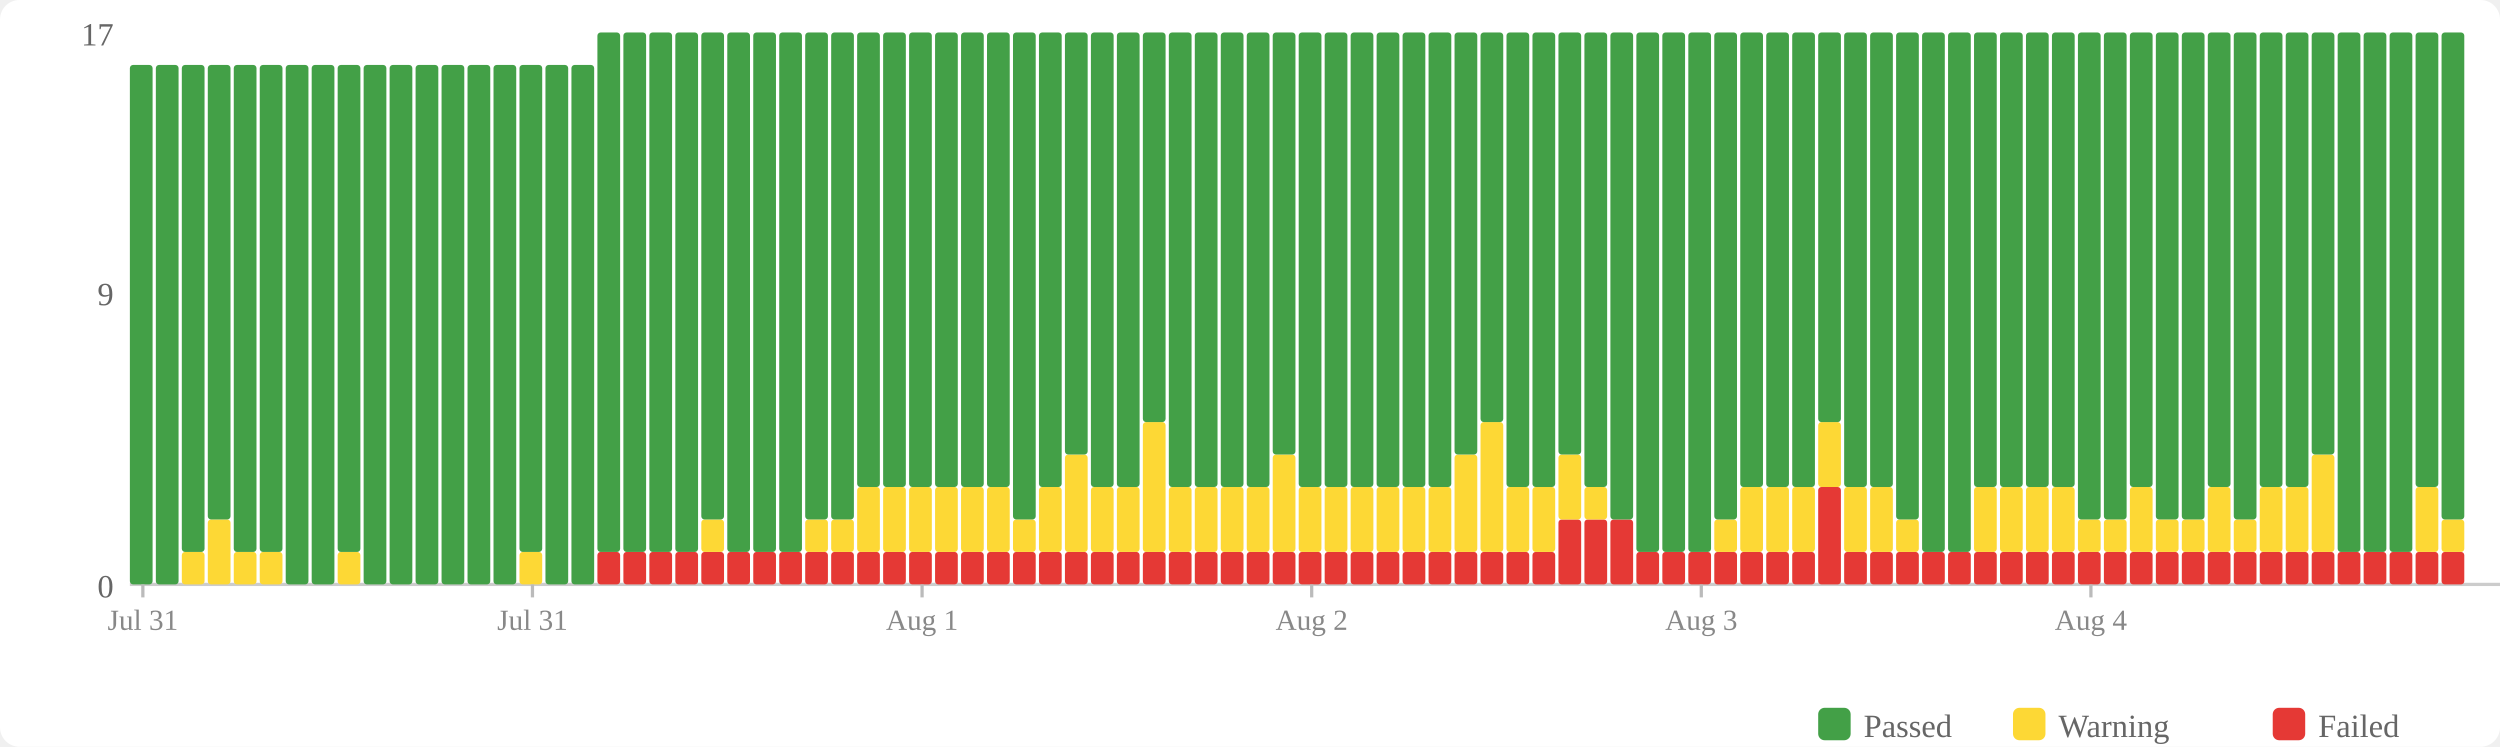
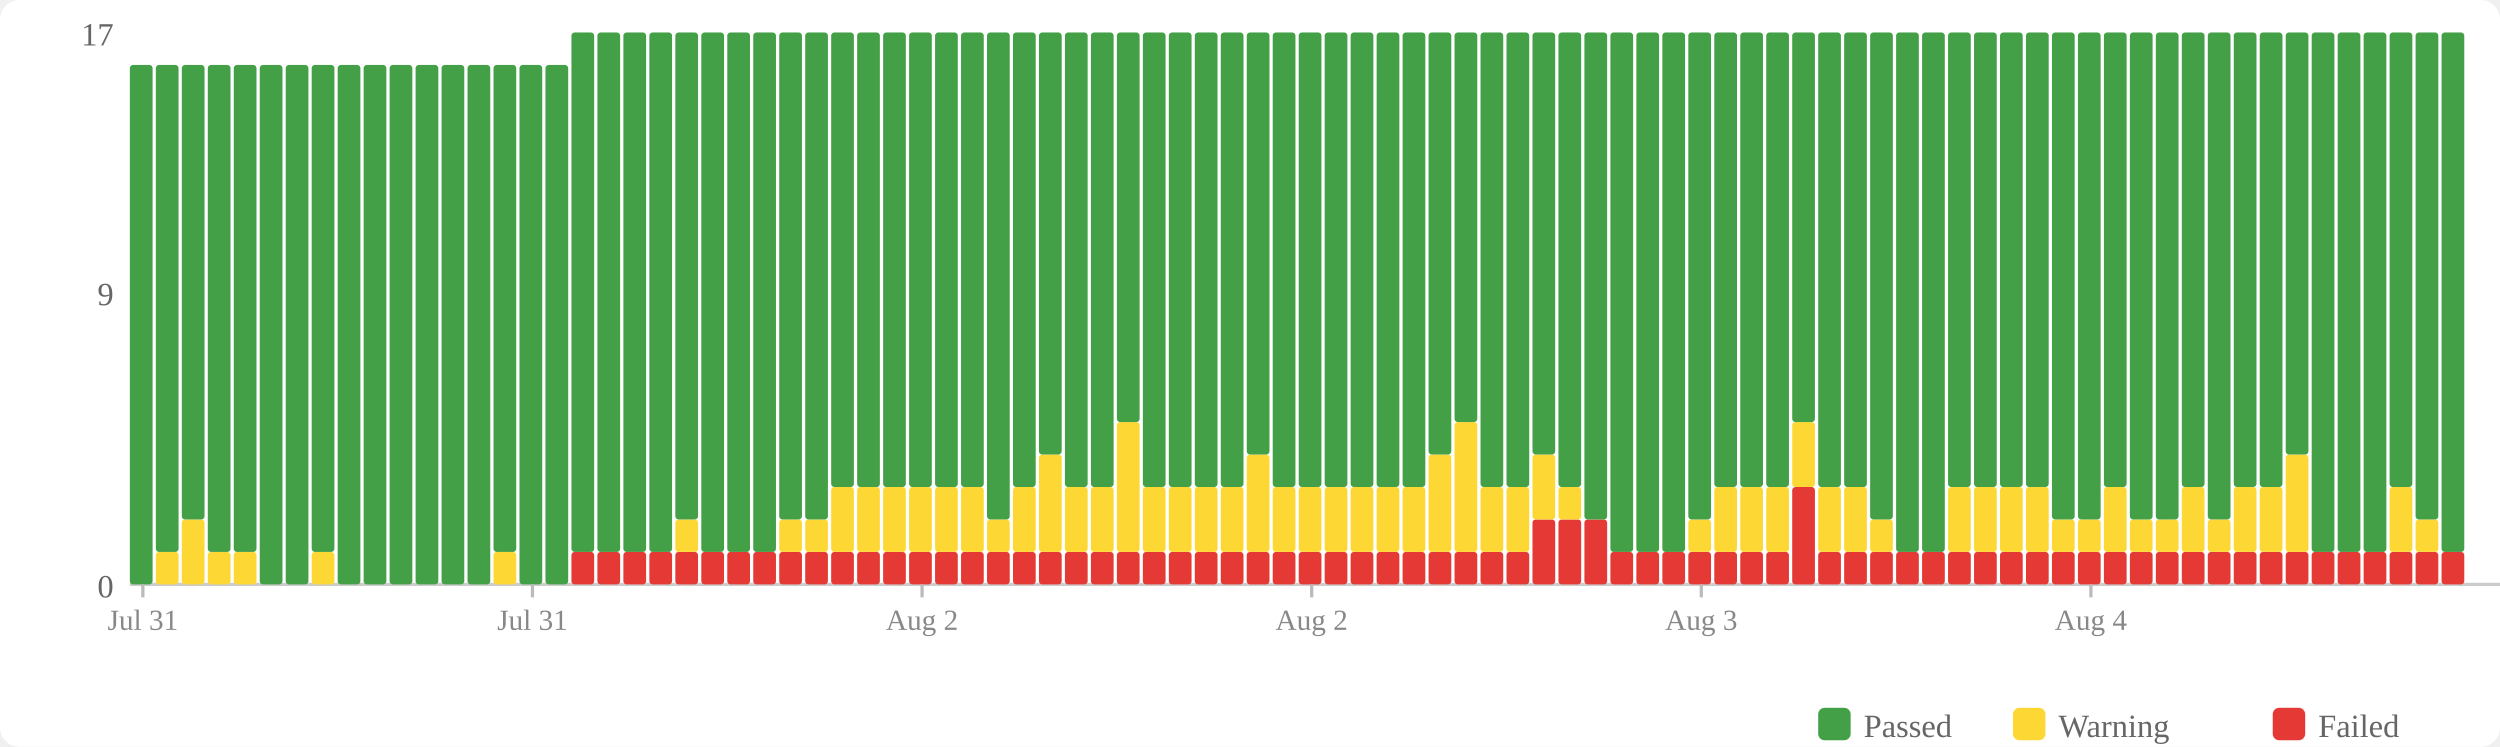
<svg xmlns="http://www.w3.org/2000/svg" width="770" height="230" viewBox="0 0 770 230">
  <rect width="770" height="230" fill="#fff" rx="6" />
  <rect x="560" y="218" width="10" height="10" fill="#43a047" rx="2" />
  <text x="574" y="227" font-size="10" fill="#666">Passed</text>
  <rect x="620" y="218" width="10" height="10" fill="#fdd835" rx="2" />
  <text x="634" y="227" font-size="10" fill="#666">Warning</text>
  <rect x="700" y="218" width="10" height="10" fill="#e53935" rx="2" />
  <text x="714" y="227" font-size="10" fill="#666">Failed</text>
  <text x="35" y="184" text-anchor="end" font-size="10" fill="#666">0</text>
  <text x="35" y="94" text-anchor="end" font-size="10" fill="#666">9</text>
  <text x="35" y="14" text-anchor="end" font-size="10" fill="#666">17</text>
  <line x1="40" y1="180" x2="770" y2="180" stroke="#ccc" stroke-width="1" />
  <rect x="40" y="20" width="7" height="160" fill="#43a047" rx="1" />
-   <rect x="48" y="20" width="7" height="160" fill="#43a047" rx="1" />
-   <rect x="56" y="170" width="7" height="10" fill="#fdd835" rx="1" />
-   <rect x="56" y="20" width="7" height="150" fill="#43a047" rx="1" />
-   <rect x="64" y="160" width="7" height="20" fill="#fdd835" rx="1" />
-   <rect x="64" y="20" width="7" height="140" fill="#43a047" rx="1" />
+   <rect x="48" y="170" width="7" height="10" fill="#fdd835" rx="1" />
+   <rect x="48" y="20" width="7" height="150" fill="#43a047" rx="1" />
+   <rect x="56" y="160" width="7" height="20" fill="#fdd835" rx="1" />
+   <rect x="56" y="20" width="7" height="140" fill="#43a047" rx="1" />
+   <rect x="64" y="170" width="7" height="10" fill="#fdd835" rx="1" />
+   <rect x="64" y="20" width="7" height="150" fill="#43a047" rx="1" />
  <rect x="72" y="170" width="7" height="10" fill="#fdd835" rx="1" />
  <rect x="72" y="20" width="7" height="150" fill="#43a047" rx="1" />
-   <rect x="80" y="170" width="7" height="10" fill="#fdd835" rx="1" />
-   <rect x="80" y="20" width="7" height="150" fill="#43a047" rx="1" />
+   <rect x="80" y="20" width="7" height="160" fill="#43a047" rx="1" />
  <rect x="88" y="20" width="7" height="160" fill="#43a047" rx="1" />
-   <rect x="96" y="20" width="7" height="160" fill="#43a047" rx="1" />
-   <rect x="104" y="170" width="7" height="10" fill="#fdd835" rx="1" />
-   <rect x="104" y="20" width="7" height="150" fill="#43a047" rx="1" />
+   <rect x="96" y="170" width="7" height="10" fill="#fdd835" rx="1" />
+   <rect x="96" y="20" width="7" height="150" fill="#43a047" rx="1" />
+   <rect x="104" y="20" width="7" height="160" fill="#43a047" rx="1" />
  <rect x="112" y="20" width="7" height="160" fill="#43a047" rx="1" />
  <rect x="120" y="20" width="7" height="160" fill="#43a047" rx="1" />
  <rect x="128" y="20" width="7" height="160" fill="#43a047" rx="1" />
  <rect x="136" y="20" width="7" height="160" fill="#43a047" rx="1" />
  <rect x="144" y="20" width="7" height="160" fill="#43a047" rx="1" />
-   <rect x="152" y="20" width="7" height="160" fill="#43a047" rx="1" />
-   <rect x="160" y="170" width="7" height="10" fill="#fdd835" rx="1" />
-   <rect x="160" y="20" width="7" height="150" fill="#43a047" rx="1" />
+   <rect x="152" y="170" width="7" height="10" fill="#fdd835" rx="1" />
+   <rect x="152" y="20" width="7" height="150" fill="#43a047" rx="1" />
+   <rect x="160" y="20" width="7" height="160" fill="#43a047" rx="1" />
  <rect x="168" y="20" width="7" height="160" fill="#43a047" rx="1" />
-   <rect x="176" y="20" width="7" height="160" fill="#43a047" rx="1" />
+   <rect x="176" y="170" width="7" height="10" fill="#e53935" rx="1" />
+   <rect x="176" y="10" width="7" height="160" fill="#43a047" rx="1" />
  <rect x="184" y="170" width="7" height="10" fill="#e53935" rx="1" />
  <rect x="184" y="10" width="7" height="160" fill="#43a047" rx="1" />
  <rect x="192" y="170" width="7" height="10" fill="#e53935" rx="1" />
  <rect x="192" y="10" width="7" height="160" fill="#43a047" rx="1" />
  <rect x="200" y="170" width="7" height="10" fill="#e53935" rx="1" />
  <rect x="200" y="10" width="7" height="160" fill="#43a047" rx="1" />
  <rect x="208" y="170" width="7" height="10" fill="#e53935" rx="1" />
-   <rect x="208" y="10" width="7" height="160" fill="#43a047" rx="1" />
+   <rect x="208" y="160" width="7" height="10" fill="#fdd835" rx="1" />
+   <rect x="208" y="10" width="7" height="150" fill="#43a047" rx="1" />
  <rect x="216" y="170" width="7" height="10" fill="#e53935" rx="1" />
-   <rect x="216" y="160" width="7" height="10" fill="#fdd835" rx="1" />
-   <rect x="216" y="10" width="7" height="150" fill="#43a047" rx="1" />
+   <rect x="216" y="10" width="7" height="160" fill="#43a047" rx="1" />
  <rect x="224" y="170" width="7" height="10" fill="#e53935" rx="1" />
  <rect x="224" y="10" width="7" height="160" fill="#43a047" rx="1" />
  <rect x="232" y="170" width="7" height="10" fill="#e53935" rx="1" />
  <rect x="232" y="10" width="7" height="160" fill="#43a047" rx="1" />
  <rect x="240" y="170" width="7" height="10" fill="#e53935" rx="1" />
-   <rect x="240" y="10" width="7" height="160" fill="#43a047" rx="1" />
+   <rect x="240" y="160" width="7" height="10" fill="#fdd835" rx="1" />
+   <rect x="240" y="10" width="7" height="150" fill="#43a047" rx="1" />
  <rect x="248" y="170" width="7" height="10" fill="#e53935" rx="1" />
  <rect x="248" y="160" width="7" height="10" fill="#fdd835" rx="1" />
  <rect x="248" y="10" width="7" height="150" fill="#43a047" rx="1" />
  <rect x="256" y="170" width="7" height="10" fill="#e53935" rx="1" />
-   <rect x="256" y="160" width="7" height="10" fill="#fdd835" rx="1" />
-   <rect x="256" y="10" width="7" height="150" fill="#43a047" rx="1" />
+   <rect x="256" y="150" width="7" height="20" fill="#fdd835" rx="1" />
+   <rect x="256" y="10" width="7" height="140" fill="#43a047" rx="1" />
  <rect x="264" y="170" width="7" height="10" fill="#e53935" rx="1" />
  <rect x="264" y="150" width="7" height="20" fill="#fdd835" rx="1" />
  <rect x="264" y="10" width="7" height="140" fill="#43a047" rx="1" />
  <rect x="272" y="170" width="7" height="10" fill="#e53935" rx="1" />
  <rect x="272" y="150" width="7" height="20" fill="#fdd835" rx="1" />
  <rect x="272" y="10" width="7" height="140" fill="#43a047" rx="1" />
  <rect x="280" y="170" width="7" height="10" fill="#e53935" rx="1" />
  <rect x="280" y="150" width="7" height="20" fill="#fdd835" rx="1" />
  <rect x="280" y="10" width="7" height="140" fill="#43a047" rx="1" />
  <rect x="288" y="170" width="7" height="10" fill="#e53935" rx="1" />
  <rect x="288" y="150" width="7" height="20" fill="#fdd835" rx="1" />
  <rect x="288" y="10" width="7" height="140" fill="#43a047" rx="1" />
  <rect x="296" y="170" width="7" height="10" fill="#e53935" rx="1" />
  <rect x="296" y="150" width="7" height="20" fill="#fdd835" rx="1" />
  <rect x="296" y="10" width="7" height="140" fill="#43a047" rx="1" />
  <rect x="304" y="170" width="7" height="10" fill="#e53935" rx="1" />
-   <rect x="304" y="150" width="7" height="20" fill="#fdd835" rx="1" />
-   <rect x="304" y="10" width="7" height="140" fill="#43a047" rx="1" />
+   <rect x="304" y="160" width="7" height="10" fill="#fdd835" rx="1" />
+   <rect x="304" y="10" width="7" height="150" fill="#43a047" rx="1" />
  <rect x="312" y="170" width="7" height="10" fill="#e53935" rx="1" />
-   <rect x="312" y="160" width="7" height="10" fill="#fdd835" rx="1" />
-   <rect x="312" y="10" width="7" height="150" fill="#43a047" rx="1" />
+   <rect x="312" y="150" width="7" height="20" fill="#fdd835" rx="1" />
+   <rect x="312" y="10" width="7" height="140" fill="#43a047" rx="1" />
  <rect x="320" y="170" width="7" height="10" fill="#e53935" rx="1" />
-   <rect x="320" y="150" width="7" height="20" fill="#fdd835" rx="1" />
-   <rect x="320" y="10" width="7" height="140" fill="#43a047" rx="1" />
+   <rect x="320" y="140" width="7" height="30" fill="#fdd835" rx="1" />
+   <rect x="320" y="10" width="7" height="130" fill="#43a047" rx="1" />
  <rect x="328" y="170" width="7" height="10" fill="#e53935" rx="1" />
-   <rect x="328" y="140" width="7" height="30" fill="#fdd835" rx="1" />
-   <rect x="328" y="10" width="7" height="130" fill="#43a047" rx="1" />
+   <rect x="328" y="150" width="7" height="20" fill="#fdd835" rx="1" />
+   <rect x="328" y="10" width="7" height="140" fill="#43a047" rx="1" />
  <rect x="336" y="170" width="7" height="10" fill="#e53935" rx="1" />
  <rect x="336" y="150" width="7" height="20" fill="#fdd835" rx="1" />
  <rect x="336" y="10" width="7" height="140" fill="#43a047" rx="1" />
  <rect x="344" y="170" width="7" height="10" fill="#e53935" rx="1" />
-   <rect x="344" y="150" width="7" height="20" fill="#fdd835" rx="1" />
-   <rect x="344" y="10" width="7" height="140" fill="#43a047" rx="1" />
+   <rect x="344" y="130" width="7" height="40" fill="#fdd835" rx="1" />
+   <rect x="344" y="10" width="7" height="120" fill="#43a047" rx="1" />
  <rect x="352" y="170" width="7" height="10" fill="#e53935" rx="1" />
-   <rect x="352" y="130" width="7" height="40" fill="#fdd835" rx="1" />
-   <rect x="352" y="10" width="7" height="120" fill="#43a047" rx="1" />
+   <rect x="352" y="150" width="7" height="20" fill="#fdd835" rx="1" />
+   <rect x="352" y="10" width="7" height="140" fill="#43a047" rx="1" />
  <rect x="360" y="170" width="7" height="10" fill="#e53935" rx="1" />
  <rect x="360" y="150" width="7" height="20" fill="#fdd835" rx="1" />
  <rect x="360" y="10" width="7" height="140" fill="#43a047" rx="1" />
  <rect x="368" y="170" width="7" height="10" fill="#e53935" rx="1" />
  <rect x="368" y="150" width="7" height="20" fill="#fdd835" rx="1" />
  <rect x="368" y="10" width="7" height="140" fill="#43a047" rx="1" />
  <rect x="376" y="170" width="7" height="10" fill="#e53935" rx="1" />
  <rect x="376" y="150" width="7" height="20" fill="#fdd835" rx="1" />
  <rect x="376" y="10" width="7" height="140" fill="#43a047" rx="1" />
  <rect x="384" y="170" width="7" height="10" fill="#e53935" rx="1" />
-   <rect x="384" y="150" width="7" height="20" fill="#fdd835" rx="1" />
-   <rect x="384" y="10" width="7" height="140" fill="#43a047" rx="1" />
+   <rect x="384" y="140" width="7" height="30" fill="#fdd835" rx="1" />
+   <rect x="384" y="10" width="7" height="130" fill="#43a047" rx="1" />
  <rect x="392" y="170" width="7" height="10" fill="#e53935" rx="1" />
-   <rect x="392" y="140" width="7" height="30" fill="#fdd835" rx="1" />
-   <rect x="392" y="10" width="7" height="130" fill="#43a047" rx="1" />
+   <rect x="392" y="150" width="7" height="20" fill="#fdd835" rx="1" />
+   <rect x="392" y="10" width="7" height="140" fill="#43a047" rx="1" />
  <rect x="400" y="170" width="7" height="10" fill="#e53935" rx="1" />
  <rect x="400" y="150" width="7" height="20" fill="#fdd835" rx="1" />
  <rect x="400" y="10" width="7" height="140" fill="#43a047" rx="1" />
  <rect x="408" y="170" width="7" height="10" fill="#e53935" rx="1" />
  <rect x="408" y="150" width="7" height="20" fill="#fdd835" rx="1" />
  <rect x="408" y="10" width="7" height="140" fill="#43a047" rx="1" />
  <rect x="416" y="170" width="7" height="10" fill="#e53935" rx="1" />
  <rect x="416" y="150" width="7" height="20" fill="#fdd835" rx="1" />
  <rect x="416" y="10" width="7" height="140" fill="#43a047" rx="1" />
  <rect x="424" y="170" width="7" height="10" fill="#e53935" rx="1" />
  <rect x="424" y="150" width="7" height="20" fill="#fdd835" rx="1" />
  <rect x="424" y="10" width="7" height="140" fill="#43a047" rx="1" />
  <rect x="432" y="170" width="7" height="10" fill="#e53935" rx="1" />
  <rect x="432" y="150" width="7" height="20" fill="#fdd835" rx="1" />
  <rect x="432" y="10" width="7" height="140" fill="#43a047" rx="1" />
  <rect x="440" y="170" width="7" height="10" fill="#e53935" rx="1" />
-   <rect x="440" y="150" width="7" height="20" fill="#fdd835" rx="1" />
-   <rect x="440" y="10" width="7" height="140" fill="#43a047" rx="1" />
+   <rect x="440" y="140" width="7" height="30" fill="#fdd835" rx="1" />
+   <rect x="440" y="10" width="7" height="130" fill="#43a047" rx="1" />
  <rect x="448" y="170" width="7" height="10" fill="#e53935" rx="1" />
-   <rect x="448" y="140" width="7" height="30" fill="#fdd835" rx="1" />
-   <rect x="448" y="10" width="7" height="130" fill="#43a047" rx="1" />
+   <rect x="448" y="130" width="7" height="40" fill="#fdd835" rx="1" />
+   <rect x="448" y="10" width="7" height="120" fill="#43a047" rx="1" />
  <rect x="456" y="170" width="7" height="10" fill="#e53935" rx="1" />
-   <rect x="456" y="130" width="7" height="40" fill="#fdd835" rx="1" />
-   <rect x="456" y="10" width="7" height="120" fill="#43a047" rx="1" />
+   <rect x="456" y="150" width="7" height="20" fill="#fdd835" rx="1" />
+   <rect x="456" y="10" width="7" height="140" fill="#43a047" rx="1" />
  <rect x="464" y="170" width="7" height="10" fill="#e53935" rx="1" />
  <rect x="464" y="150" width="7" height="20" fill="#fdd835" rx="1" />
  <rect x="464" y="10" width="7" height="140" fill="#43a047" rx="1" />
-   <rect x="472" y="170" width="7" height="10" fill="#e53935" rx="1" />
-   <rect x="472" y="150" width="7" height="20" fill="#fdd835" rx="1" />
-   <rect x="472" y="10" width="7" height="140" fill="#43a047" rx="1" />
+   <rect x="472" y="160" width="7" height="20" fill="#e53935" rx="1" />
+   <rect x="472" y="140" width="7" height="20" fill="#fdd835" rx="1" />
+   <rect x="472" y="10" width="7" height="130" fill="#43a047" rx="1" />
  <rect x="480" y="160" width="7" height="20" fill="#e53935" rx="1" />
-   <rect x="480" y="140" width="7" height="20" fill="#fdd835" rx="1" />
-   <rect x="480" y="10" width="7" height="130" fill="#43a047" rx="1" />
+   <rect x="480" y="150" width="7" height="10" fill="#fdd835" rx="1" />
+   <rect x="480" y="10" width="7" height="140" fill="#43a047" rx="1" />
  <rect x="488" y="160" width="7" height="20" fill="#e53935" rx="1" />
-   <rect x="488" y="150" width="7" height="10" fill="#fdd835" rx="1" />
-   <rect x="488" y="10" width="7" height="140" fill="#43a047" rx="1" />
-   <rect x="496" y="160" width="7" height="20" fill="#e53935" rx="1" />
-   <rect x="496" y="10" width="7" height="150" fill="#43a047" rx="1" />
+   <rect x="488" y="10" width="7" height="150" fill="#43a047" rx="1" />
+   <rect x="496" y="170" width="7" height="10" fill="#e53935" rx="1" />
+   <rect x="496" y="10" width="7" height="160" fill="#43a047" rx="1" />
  <rect x="504" y="170" width="7" height="10" fill="#e53935" rx="1" />
  <rect x="504" y="10" width="7" height="160" fill="#43a047" rx="1" />
  <rect x="512" y="170" width="7" height="10" fill="#e53935" rx="1" />
  <rect x="512" y="10" width="7" height="160" fill="#43a047" rx="1" />
  <rect x="520" y="170" width="7" height="10" fill="#e53935" rx="1" />
-   <rect x="520" y="10" width="7" height="160" fill="#43a047" rx="1" />
+   <rect x="520" y="160" width="7" height="10" fill="#fdd835" rx="1" />
+   <rect x="520" y="10" width="7" height="150" fill="#43a047" rx="1" />
  <rect x="528" y="170" width="7" height="10" fill="#e53935" rx="1" />
-   <rect x="528" y="160" width="7" height="10" fill="#fdd835" rx="1" />
-   <rect x="528" y="10" width="7" height="150" fill="#43a047" rx="1" />
+   <rect x="528" y="150" width="7" height="20" fill="#fdd835" rx="1" />
+   <rect x="528" y="10" width="7" height="140" fill="#43a047" rx="1" />
  <rect x="536" y="170" width="7" height="10" fill="#e53935" rx="1" />
  <rect x="536" y="150" width="7" height="20" fill="#fdd835" rx="1" />
  <rect x="536" y="10" width="7" height="140" fill="#43a047" rx="1" />
  <rect x="544" y="170" width="7" height="10" fill="#e53935" rx="1" />
  <rect x="544" y="150" width="7" height="20" fill="#fdd835" rx="1" />
  <rect x="544" y="10" width="7" height="140" fill="#43a047" rx="1" />
-   <rect x="552" y="170" width="7" height="10" fill="#e53935" rx="1" />
-   <rect x="552" y="150" width="7" height="20" fill="#fdd835" rx="1" />
-   <rect x="552" y="10" width="7" height="140" fill="#43a047" rx="1" />
-   <rect x="560" y="150" width="7" height="30" fill="#e53935" rx="1" />
-   <rect x="560" y="130" width="7" height="20" fill="#fdd835" rx="1" />
-   <rect x="560" y="10" width="7" height="120" fill="#43a047" rx="1" />
+   <rect x="552" y="150" width="7" height="30" fill="#e53935" rx="1" />
+   <rect x="552" y="130" width="7" height="20" fill="#fdd835" rx="1" />
+   <rect x="552" y="10" width="7" height="120" fill="#43a047" rx="1" />
+   <rect x="560" y="170" width="7" height="10" fill="#e53935" rx="1" />
+   <rect x="560" y="150" width="7" height="20" fill="#fdd835" rx="1" />
+   <rect x="560" y="10" width="7" height="140" fill="#43a047" rx="1" />
  <rect x="568" y="170" width="7" height="10" fill="#e53935" rx="1" />
  <rect x="568" y="150" width="7" height="20" fill="#fdd835" rx="1" />
  <rect x="568" y="10" width="7" height="140" fill="#43a047" rx="1" />
  <rect x="576" y="170" width="7" height="10" fill="#e53935" rx="1" />
-   <rect x="576" y="150" width="7" height="20" fill="#fdd835" rx="1" />
-   <rect x="576" y="10" width="7" height="140" fill="#43a047" rx="1" />
+   <rect x="576" y="160" width="7" height="10" fill="#fdd835" rx="1" />
+   <rect x="576" y="10" width="7" height="150" fill="#43a047" rx="1" />
  <rect x="584" y="170" width="7" height="10" fill="#e53935" rx="1" />
-   <rect x="584" y="160" width="7" height="10" fill="#fdd835" rx="1" />
-   <rect x="584" y="10" width="7" height="150" fill="#43a047" rx="1" />
+   <rect x="584" y="10" width="7" height="160" fill="#43a047" rx="1" />
  <rect x="592" y="170" width="7" height="10" fill="#e53935" rx="1" />
  <rect x="592" y="10" width="7" height="160" fill="#43a047" rx="1" />
  <rect x="600" y="170" width="7" height="10" fill="#e53935" rx="1" />
-   <rect x="600" y="10" width="7" height="160" fill="#43a047" rx="1" />
+   <rect x="600" y="150" width="7" height="20" fill="#fdd835" rx="1" />
+   <rect x="600" y="10" width="7" height="140" fill="#43a047" rx="1" />
  <rect x="608" y="170" width="7" height="10" fill="#e53935" rx="1" />
  <rect x="608" y="150" width="7" height="20" fill="#fdd835" rx="1" />
  <rect x="608" y="10" width="7" height="140" fill="#43a047" rx="1" />
  <rect x="616" y="170" width="7" height="10" fill="#e53935" rx="1" />
  <rect x="616" y="150" width="7" height="20" fill="#fdd835" rx="1" />
  <rect x="616" y="10" width="7" height="140" fill="#43a047" rx="1" />
  <rect x="624" y="170" width="7" height="10" fill="#e53935" rx="1" />
  <rect x="624" y="150" width="7" height="20" fill="#fdd835" rx="1" />
  <rect x="624" y="10" width="7" height="140" fill="#43a047" rx="1" />
  <rect x="632" y="170" width="7" height="10" fill="#e53935" rx="1" />
-   <rect x="632" y="150" width="7" height="20" fill="#fdd835" rx="1" />
-   <rect x="632" y="10" width="7" height="140" fill="#43a047" rx="1" />
+   <rect x="632" y="160" width="7" height="10" fill="#fdd835" rx="1" />
+   <rect x="632" y="10" width="7" height="150" fill="#43a047" rx="1" />
  <rect x="640" y="170" width="7" height="10" fill="#e53935" rx="1" />
  <rect x="640" y="160" width="7" height="10" fill="#fdd835" rx="1" />
  <rect x="640" y="10" width="7" height="150" fill="#43a047" rx="1" />
  <rect x="648" y="170" width="7" height="10" fill="#e53935" rx="1" />
-   <rect x="648" y="160" width="7" height="10" fill="#fdd835" rx="1" />
-   <rect x="648" y="10" width="7" height="150" fill="#43a047" rx="1" />
+   <rect x="648" y="150" width="7" height="20" fill="#fdd835" rx="1" />
+   <rect x="648" y="10" width="7" height="140" fill="#43a047" rx="1" />
  <rect x="656" y="170" width="7" height="10" fill="#e53935" rx="1" />
-   <rect x="656" y="150" width="7" height="20" fill="#fdd835" rx="1" />
-   <rect x="656" y="10" width="7" height="140" fill="#43a047" rx="1" />
+   <rect x="656" y="160" width="7" height="10" fill="#fdd835" rx="1" />
+   <rect x="656" y="10" width="7" height="150" fill="#43a047" rx="1" />
  <rect x="664" y="170" width="7" height="10" fill="#e53935" rx="1" />
  <rect x="664" y="160" width="7" height="10" fill="#fdd835" rx="1" />
  <rect x="664" y="10" width="7" height="150" fill="#43a047" rx="1" />
  <rect x="672" y="170" width="7" height="10" fill="#e53935" rx="1" />
-   <rect x="672" y="160" width="7" height="10" fill="#fdd835" rx="1" />
-   <rect x="672" y="10" width="7" height="150" fill="#43a047" rx="1" />
+   <rect x="672" y="150" width="7" height="20" fill="#fdd835" rx="1" />
+   <rect x="672" y="10" width="7" height="140" fill="#43a047" rx="1" />
  <rect x="680" y="170" width="7" height="10" fill="#e53935" rx="1" />
-   <rect x="680" y="150" width="7" height="20" fill="#fdd835" rx="1" />
-   <rect x="680" y="10" width="7" height="140" fill="#43a047" rx="1" />
+   <rect x="680" y="160" width="7" height="10" fill="#fdd835" rx="1" />
+   <rect x="680" y="10" width="7" height="150" fill="#43a047" rx="1" />
  <rect x="688" y="170" width="7" height="10" fill="#e53935" rx="1" />
-   <rect x="688" y="160" width="7" height="10" fill="#fdd835" rx="1" />
-   <rect x="688" y="10" width="7" height="150" fill="#43a047" rx="1" />
+   <rect x="688" y="150" width="7" height="20" fill="#fdd835" rx="1" />
+   <rect x="688" y="10" width="7" height="140" fill="#43a047" rx="1" />
  <rect x="696" y="170" width="7" height="10" fill="#e53935" rx="1" />
  <rect x="696" y="150" width="7" height="20" fill="#fdd835" rx="1" />
  <rect x="696" y="10" width="7" height="140" fill="#43a047" rx="1" />
  <rect x="704" y="170" width="7" height="10" fill="#e53935" rx="1" />
-   <rect x="704" y="150" width="7" height="20" fill="#fdd835" rx="1" />
-   <rect x="704" y="10" width="7" height="140" fill="#43a047" rx="1" />
+   <rect x="704" y="140" width="7" height="30" fill="#fdd835" rx="1" />
+   <rect x="704" y="10" width="7" height="130" fill="#43a047" rx="1" />
  <rect x="712" y="170" width="7" height="10" fill="#e53935" rx="1" />
-   <rect x="712" y="140" width="7" height="30" fill="#fdd835" rx="1" />
-   <rect x="712" y="10" width="7" height="130" fill="#43a047" rx="1" />
+   <rect x="712" y="10" width="7" height="160" fill="#43a047" rx="1" />
  <rect x="720" y="170" width="7" height="10" fill="#e53935" rx="1" />
  <rect x="720" y="10" width="7" height="160" fill="#43a047" rx="1" />
  <rect x="728" y="170" width="7" height="10" fill="#e53935" rx="1" />
  <rect x="728" y="10" width="7" height="160" fill="#43a047" rx="1" />
  <rect x="736" y="170" width="7" height="10" fill="#e53935" rx="1" />
-   <rect x="736" y="10" width="7" height="160" fill="#43a047" rx="1" />
+   <rect x="736" y="150" width="7" height="20" fill="#fdd835" rx="1" />
+   <rect x="736" y="10" width="7" height="140" fill="#43a047" rx="1" />
  <rect x="744" y="170" width="7" height="10" fill="#e53935" rx="1" />
-   <rect x="744" y="150" width="7" height="20" fill="#fdd835" rx="1" />
-   <rect x="744" y="10" width="7" height="140" fill="#43a047" rx="1" />
+   <rect x="744" y="160" width="7" height="10" fill="#fdd835" rx="1" />
+   <rect x="744" y="10" width="7" height="150" fill="#43a047" rx="1" />
  <rect x="752" y="170" width="7" height="10" fill="#e53935" rx="1" />
-   <rect x="752" y="160" width="7" height="10" fill="#fdd835" rx="1" />
-   <rect x="752" y="10" width="7" height="150" fill="#43a047" rx="1" />
+   <rect x="752" y="10" width="7" height="160" fill="#43a047" rx="1" />
  <line x1="44.0" y1="180" x2="44.0" y2="184" stroke="#bbb" stroke-width="1" />
  <text x="44.0" y="194" text-anchor="middle" font-size="9" fill="#888">Jul 31</text>
  <line x1="164.0" y1="180" x2="164.0" y2="184" stroke="#bbb" stroke-width="1" />
  <text x="164.0" y="194" text-anchor="middle" font-size="9" fill="#888">Jul 31</text>
  <line x1="284.0" y1="180" x2="284.0" y2="184" stroke="#bbb" stroke-width="1" />
-   <text x="284.0" y="194" text-anchor="middle" font-size="9" fill="#888">Aug 1</text>
+   <text x="284.0" y="194" text-anchor="middle" font-size="9" fill="#888">Aug 2</text>
  <line x1="404.0" y1="180" x2="404.0" y2="184" stroke="#bbb" stroke-width="1" />
  <text x="404.0" y="194" text-anchor="middle" font-size="9" fill="#888">Aug 2</text>
  <line x1="524.0" y1="180" x2="524.0" y2="184" stroke="#bbb" stroke-width="1" />
  <text x="524.0" y="194" text-anchor="middle" font-size="9" fill="#888">Aug 3</text>
  <line x1="644.0" y1="180" x2="644.0" y2="184" stroke="#bbb" stroke-width="1" />
  <text x="644.0" y="194" text-anchor="middle" font-size="9" fill="#888">Aug 4</text>
</svg>
